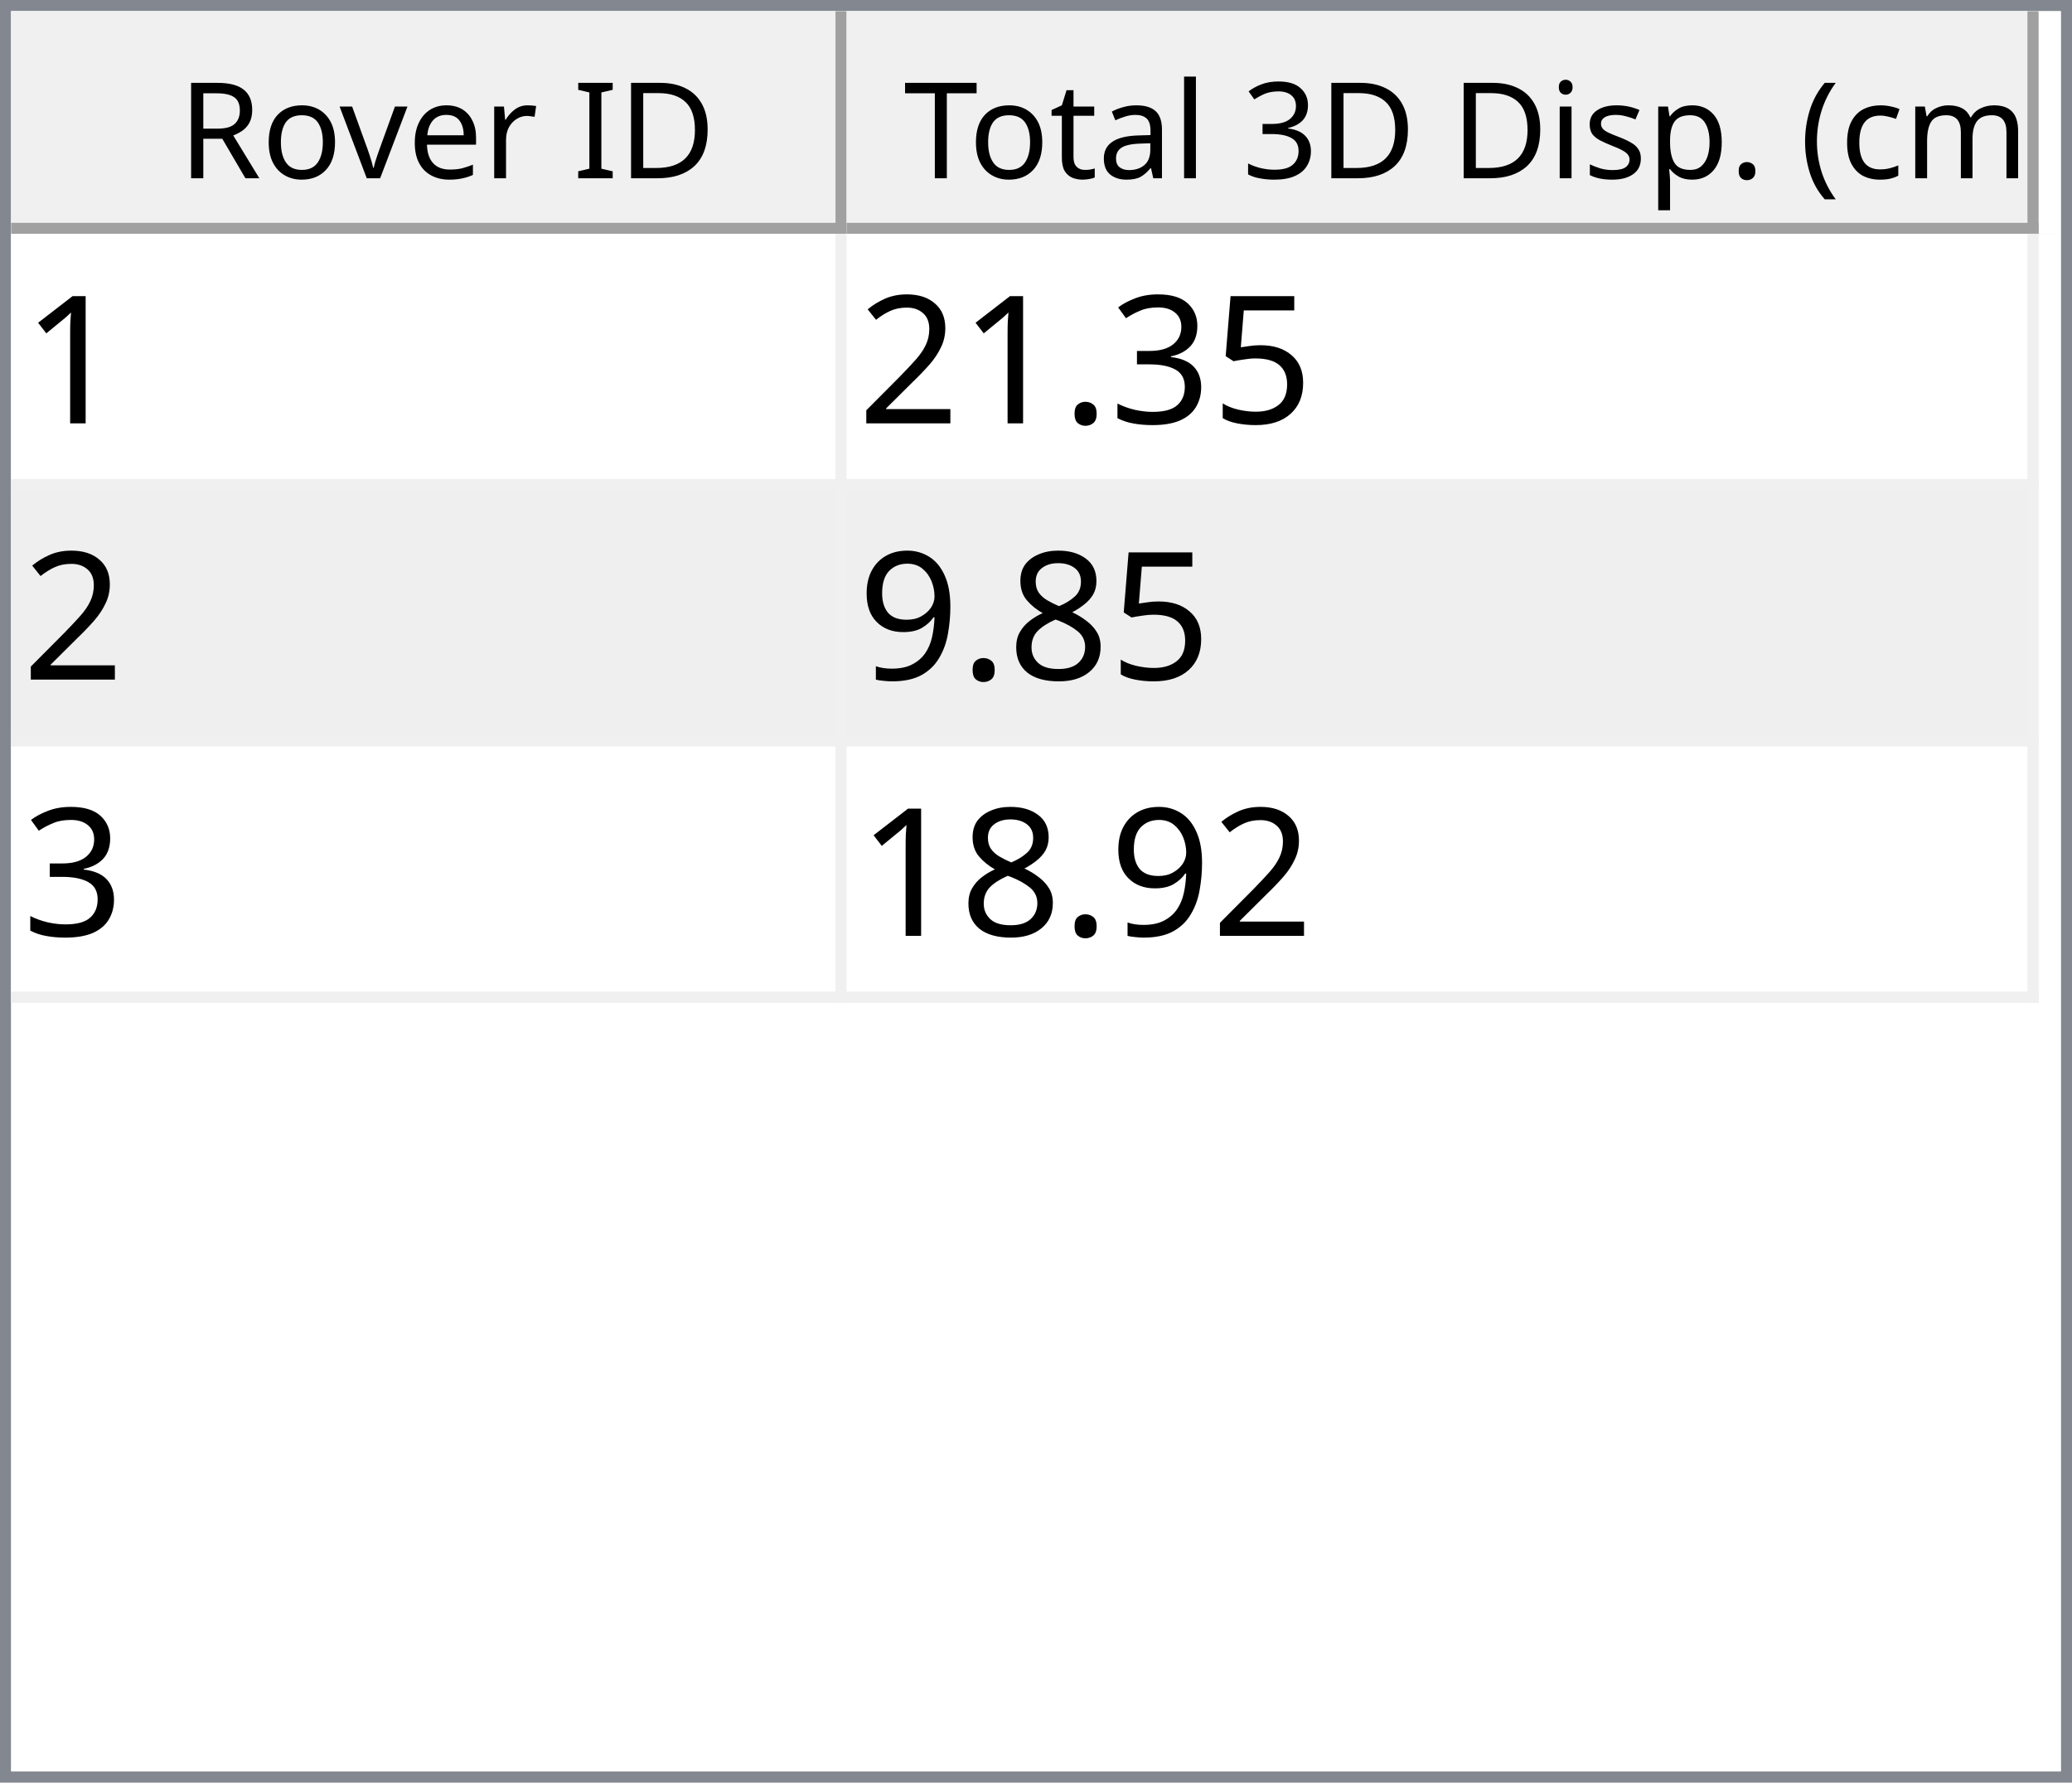
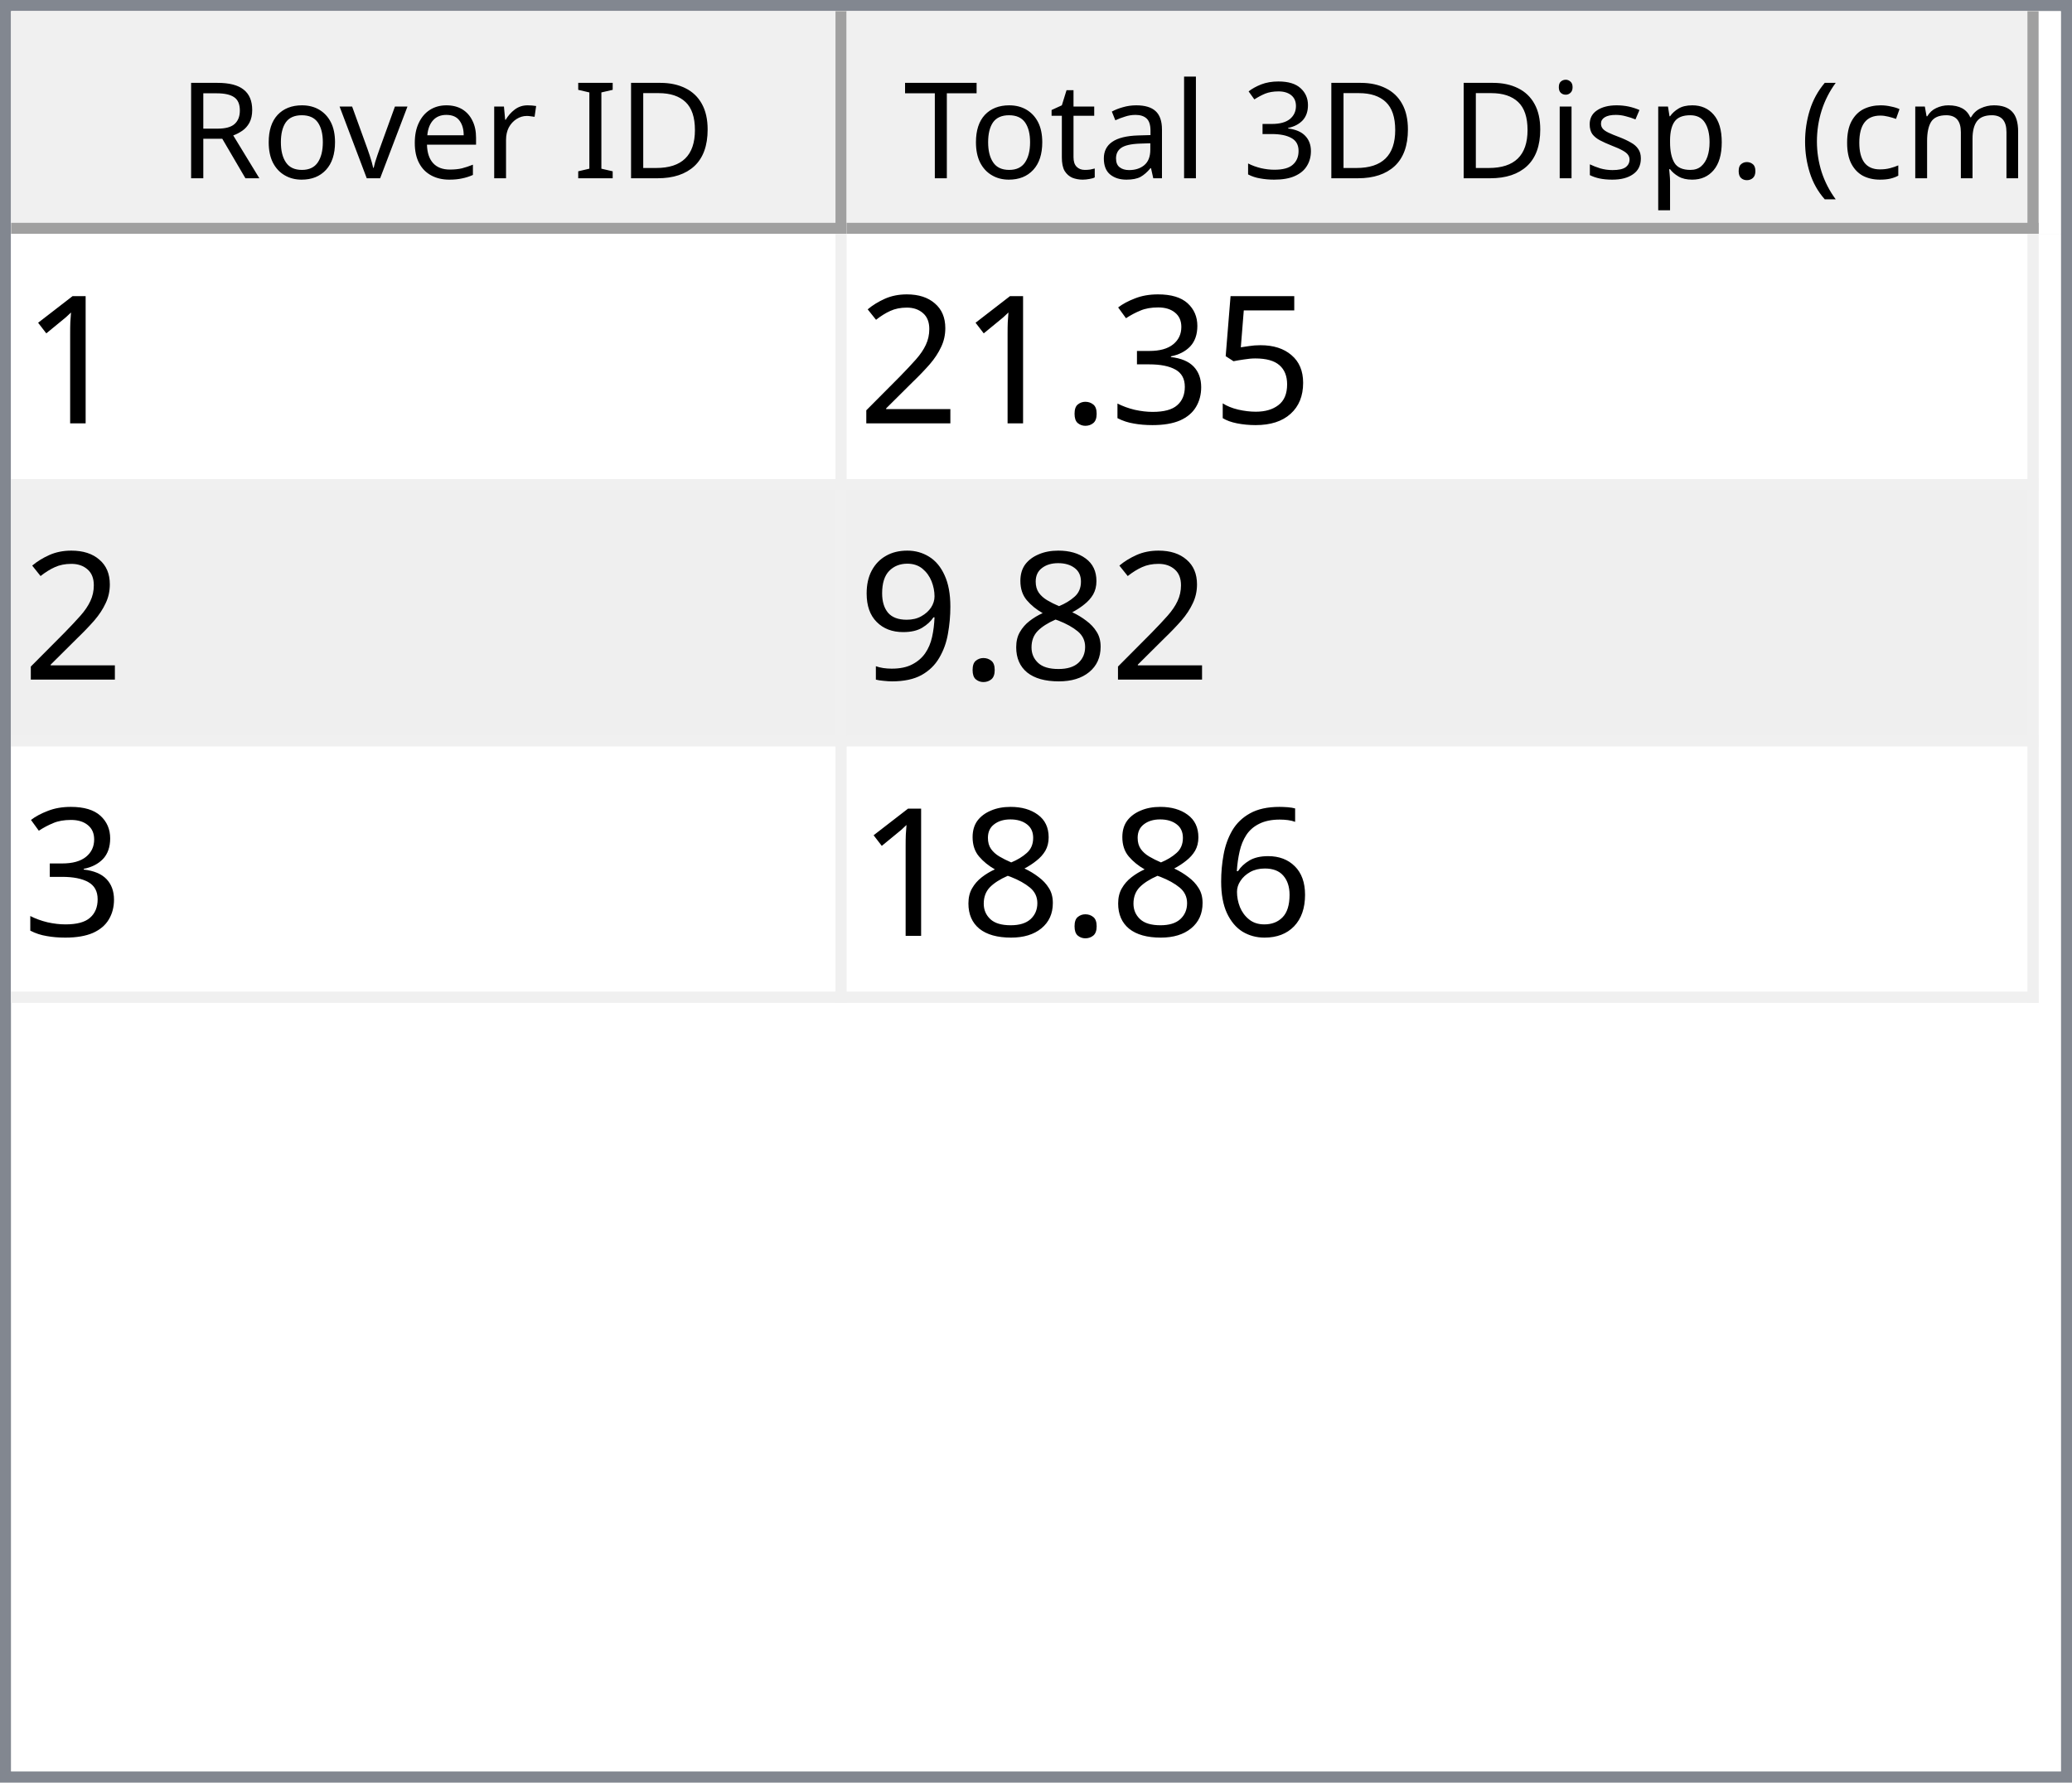
<svg xmlns="http://www.w3.org/2000/svg" style="fill-opacity:1; color-rendering:auto; color-interpolation:auto; text-rendering:auto; stroke:black; stroke-linecap:square; stroke-miterlimit:10; shape-rendering:auto; stroke-opacity:1; fill:black; stroke-dasharray:none; font-weight:normal; stroke-width:1; font-family:'Dialog'; font-style:normal; stroke-linejoin:miter; font-size:12px; stroke-dashoffset:0; image-rendering:auto;" width="186" height="160">
  <defs id="genericDefs" />
  <g>
    <defs id="defs1">
      <clipPath clipPathUnits="userSpaceOnUse" id="clipPath1">
        <path d="M0 0 L186 0 L186 160 L0 160 L0 0 Z" />
      </clipPath>
      <clipPath clipPathUnits="userSpaceOnUse" id="clipPath2">
        <path d="M0 0 L0 160 L186 160 L186 0 Z" />
      </clipPath>
      <clipPath clipPathUnits="userSpaceOnUse" id="clipPath3">
        <path d="M0 0 L0 20 L184 20 L184 0 Z" />
      </clipPath>
      <clipPath clipPathUnits="userSpaceOnUse" id="clipPath4">
        <path d="M0 0 L0 20 L75 20 L75 0 Z" />
      </clipPath>
      <clipPath clipPathUnits="userSpaceOnUse" id="clipPath5">
        <path d="M1 1 L1 19 L74 19 L74 1 Z" />
      </clipPath>
      <clipPath clipPathUnits="userSpaceOnUse" id="clipPath6">
        <path d="M0 0 L0 18 L73 18 L73 0 Z" />
      </clipPath>
      <clipPath clipPathUnits="userSpaceOnUse" id="clipPath7">
        <path d="M-0.5 -0.5 L-0.5 19.5 L74.5 19.5 L74.5 -0.5 Z" />
      </clipPath>
      <clipPath clipPathUnits="userSpaceOnUse" id="clipPath8">
        <path d="M0 0 L0 20 L107 20 L107 0 Z" />
      </clipPath>
      <clipPath clipPathUnits="userSpaceOnUse" id="clipPath9">
        <path d="M1 1 L1 19 L106 19 L106 1 Z" />
      </clipPath>
      <clipPath clipPathUnits="userSpaceOnUse" id="clipPath10">
        <path d="M0 0 L0 18 L105 18 L105 0 Z" />
      </clipPath>
      <clipPath clipPathUnits="userSpaceOnUse" id="clipPath11">
        <path d="M-0.5 -0.5 L-0.5 19.5 L106.5 19.5 L106.5 -0.5 Z" />
      </clipPath>
      <clipPath clipPathUnits="userSpaceOnUse" id="clipPath12">
        <path d="M0 0 L0 138 L184 138 L184 0 Z" />
      </clipPath>
      <clipPath clipPathUnits="userSpaceOnUse" id="clipPath13">
        <path d="M0 0 L0 69 L182 69 L182 0 Z" />
      </clipPath>
      <clipPath clipPathUnits="userSpaceOnUse" id="clipPath14">
        <path d="M-0.5 -0.5 L-0.5 68.5 L181.5 68.5 L181.5 -0.5 Z" />
      </clipPath>
      <clipPath clipPathUnits="userSpaceOnUse" id="clipPath15">
        <path d="M0 0 L0 22 L74 22 L74 0 Z" />
      </clipPath>
      <clipPath clipPathUnits="userSpaceOnUse" id="clipPath16">
        <path d="M0 0 L0 22 L106 22 L106 0 Z" />
      </clipPath>
      <font horiz-adv-x="64.551" id="font1">
        <font-face ascent="107.91" descent="25.098" units-per-em="100" style="font-style:normal; font-family:Segoe UI; font-weight:normal;" />
        <missing-glyph horiz-adv-x="64.551" d="M8.109 0 L8.109 68.266 L56.453 68.266 L56.453 0 L8.109 0 ZM15.328 7.234 L49.219 7.234 L49.219 61.031 L15.328 61.031 L15.328 7.234 Z" />
        <glyph unicode="D" horiz-adv-x="70.117" d="M9.188 0 L9.188 70.016 L28.516 70.016 Q65.531 70.016 65.531 35.891 Q65.531 19.672 55.25 9.836 Q44.969 0 27.734 0 L9.188 0 ZM17.391 62.594 L17.391 7.422 L27.828 7.422 Q41.609 7.422 49.273 14.797 Q56.938 22.172 56.938 35.688 Q56.938 62.594 28.328 62.594 L17.391 62.594 Z" />
        <glyph unicode="I" horiz-adv-x="26.611" d="M17.391 0 L9.188 0 L9.188 70.016 L17.391 70.016 L17.391 0 Z" />
        <glyph unicode=" " horiz-adv-x="27.393" d="" />
        <glyph unicode="r" horiz-adv-x="34.766" d="M34.188 41.891 Q32.078 43.5 28.125 43.5 Q23 43.5 19.555 38.672 Q16.109 33.844 16.109 25.484 L16.109 0 L8.109 0 L8.109 50 L16.109 50 L16.109 39.703 L16.312 39.703 Q18.016 44.969 21.531 47.922 Q25.047 50.875 29.391 50.875 Q32.516 50.875 34.188 50.203 L34.188 41.891 Z" />
        <glyph unicode="e" horiz-adv-x="52.295" d="M48.297 23 L12.984 23 Q13.188 14.656 17.484 10.109 Q21.781 5.562 29.297 5.562 Q37.75 5.562 44.828 11.141 L44.828 3.609 Q38.234 -1.172 27.391 -1.172 Q16.797 -1.172 10.742 5.641 Q4.688 12.453 4.688 24.812 Q4.688 36.469 11.305 43.82 Q17.922 51.172 27.734 51.172 Q37.547 51.172 42.922 44.828 Q48.297 38.484 48.297 27.203 L48.297 23 ZM40.094 29.781 Q40.047 36.719 36.75 40.578 Q33.453 44.438 27.594 44.438 Q21.922 44.438 17.969 40.383 Q14.016 36.328 13.094 29.781 L40.094 29.781 Z" />
        <glyph unicode="v" horiz-adv-x="47.9" d="M47.406 50 L27.484 0 L19.625 0 L0.688 50 L9.469 50 L22.172 13.672 Q23.578 9.672 23.922 6.688 L24.125 6.688 Q24.609 10.453 25.688 13.484 L38.969 50 L47.406 50 Z" />
        <glyph unicode="o" horiz-adv-x="58.594" d="M29 -1.172 Q17.922 -1.172 11.305 5.836 Q4.688 12.844 4.688 24.422 Q4.688 37.016 11.57 44.094 Q18.453 51.172 30.172 51.172 Q41.359 51.172 47.633 44.289 Q53.906 37.406 53.906 25.203 Q53.906 13.234 47.141 6.031 Q40.375 -1.172 29 -1.172 ZM29.594 44.438 Q21.875 44.438 17.383 39.188 Q12.891 33.938 12.891 24.703 Q12.891 15.828 17.43 10.695 Q21.969 5.562 29.594 5.562 Q37.359 5.562 41.531 10.594 Q45.703 15.625 45.703 24.906 Q45.703 34.281 41.531 39.359 Q37.359 44.438 29.594 44.438 Z" />
        <glyph unicode="R" horiz-adv-x="59.814" d="M59.375 0 L49.609 0 L37.891 19.625 Q36.281 22.359 34.766 24.289 Q33.25 26.219 31.664 27.438 Q30.078 28.656 28.25 29.219 Q26.422 29.781 24.125 29.781 L17.391 29.781 L17.391 0 L9.188 0 L9.188 70.016 L30.078 70.016 Q34.672 70.016 38.555 68.867 Q42.438 67.719 45.289 65.375 Q48.141 63.031 49.758 59.547 Q51.375 56.062 51.375 51.375 Q51.375 47.703 50.273 44.656 Q49.172 41.609 47.148 39.211 Q45.125 36.812 42.266 35.133 Q39.406 33.453 35.844 32.516 L35.844 32.328 Q37.594 31.547 38.891 30.547 Q40.188 29.547 41.359 28.18 Q42.531 26.812 43.68 25.078 Q44.828 23.344 46.234 21.047 L59.375 0 ZM17.391 62.594 L17.391 37.203 L28.516 37.203 Q31.594 37.203 34.203 38.133 Q36.812 39.062 38.719 40.797 Q40.625 42.531 41.703 45.047 Q42.781 47.562 42.781 50.688 Q42.781 56.297 39.141 59.445 Q35.5 62.594 28.609 62.594 L17.391 62.594 Z" />
        <glyph unicode=")" horiz-adv-x="30.176" d="M8.297 -15.922 L1.172 -15.922 Q16.406 2.344 16.406 26.812 Q16.406 51.469 1.078 70.016 L8.297 70.016 Q23.531 52.156 23.531 26.703 Q23.531 1.375 8.297 -15.922 Z" />
        <glyph unicode="m" horiz-adv-x="86.133" d="M79.109 0 L71.094 0 L71.094 28.719 Q71.094 37.016 68.531 40.727 Q65.969 44.438 59.906 44.438 Q54.781 44.438 51.195 39.75 Q47.609 35.062 47.609 28.516 L47.609 0 L39.594 0 L39.594 29.688 Q39.594 44.438 28.219 44.438 Q22.953 44.438 19.531 40.016 Q16.109 35.594 16.109 28.516 L16.109 0 L8.109 0 L8.109 50 L16.109 50 L16.109 42.094 L16.312 42.094 Q21.625 51.172 31.844 51.172 Q36.969 51.172 40.773 48.312 Q44.578 45.453 46 40.828 Q51.562 51.172 62.594 51.172 Q79.109 51.172 79.109 30.812 L79.109 0 Z" />
        <glyph unicode="c" horiz-adv-x="46.191" d="M42.188 2.297 Q36.422 -1.172 28.516 -1.172 Q17.828 -1.172 11.258 5.789 Q4.688 12.75 4.688 23.828 Q4.688 36.188 11.766 43.68 Q18.844 51.172 30.672 51.172 Q37.25 51.172 42.281 48.734 L42.281 40.531 Q36.719 44.438 30.375 44.438 Q22.703 44.438 17.797 38.945 Q12.891 33.453 12.891 24.516 Q12.891 15.719 17.508 10.641 Q22.125 5.562 29.891 5.562 Q36.422 5.562 42.188 9.906 L42.188 2.297 Z" />
        <glyph unicode="(" horiz-adv-x="30.176" d="M29.109 -15.922 L21.969 -15.922 Q6.844 1.375 6.844 26.703 Q6.844 52.156 21.969 70.016 L29.203 70.016 Q13.875 51.469 13.875 26.812 Q13.875 2.344 29.109 -15.922 Z" />
        <glyph unicode="." horiz-adv-x="21.68" d="M10.891 -1.078 Q8.641 -1.078 7.055 0.539 Q5.469 2.156 5.469 4.391 Q5.469 6.641 7.055 8.273 Q8.641 9.906 10.891 9.906 Q13.188 9.906 14.797 8.273 Q16.406 6.641 16.406 4.391 Q16.406 2.156 14.797 0.539 Q13.188 -1.078 10.891 -1.078 Z" />
        <glyph unicode="p" horiz-adv-x="58.789" d="M16.312 7.234 L16.109 7.234 L16.109 -23 L8.109 -23 L8.109 50 L16.109 50 L16.109 41.219 L16.312 41.219 Q22.219 51.172 33.594 51.172 Q43.266 51.172 48.688 44.461 Q54.109 37.75 54.109 26.469 Q54.109 13.922 48 6.375 Q41.891 -1.172 31.297 -1.172 Q21.578 -1.172 16.312 7.234 ZM16.109 27.391 L16.109 20.406 Q16.109 14.203 20.141 9.883 Q24.172 5.562 30.375 5.562 Q37.641 5.562 41.773 11.133 Q45.906 16.703 45.906 26.609 Q45.906 34.969 42.047 39.703 Q38.188 44.438 31.594 44.438 Q24.609 44.438 20.359 39.578 Q16.109 34.719 16.109 27.391 Z" />
        <glyph unicode="s" horiz-adv-x="42.432" d="M5.078 1.812 L5.078 10.406 Q11.625 5.562 19.484 5.562 Q30.031 5.562 30.031 12.594 Q30.031 14.594 29.125 15.992 Q28.219 17.391 26.68 18.461 Q25.141 19.531 23.07 20.383 Q21 21.234 18.609 22.172 Q15.281 23.484 12.766 24.828 Q10.25 26.172 8.57 27.859 Q6.891 29.547 6.031 31.695 Q5.172 33.844 5.172 36.719 Q5.172 40.234 6.789 42.945 Q8.406 45.656 11.086 47.484 Q13.766 49.312 17.211 50.242 Q20.656 51.172 24.312 51.172 Q30.812 51.172 35.938 48.922 L35.938 40.828 Q30.422 44.438 23.25 44.438 Q21 44.438 19.195 43.922 Q17.391 43.406 16.094 42.477 Q14.797 41.547 14.086 40.258 Q13.375 38.969 13.375 37.406 Q13.375 35.453 14.086 34.133 Q14.797 32.812 16.164 31.789 Q17.531 30.766 19.484 29.938 Q21.438 29.109 23.922 28.125 Q27.25 26.859 29.883 25.516 Q32.516 24.172 34.375 22.484 Q36.234 20.797 37.234 18.602 Q38.234 16.406 38.234 13.375 Q38.234 9.672 36.602 6.938 Q34.969 4.203 32.234 2.398 Q29.5 0.594 25.93 -0.289 Q22.359 -1.172 18.453 -1.172 Q10.75 -1.172 5.078 1.812 Z" />
        <glyph unicode="i" horiz-adv-x="24.219" d="M12.203 62.703 Q10.062 62.703 8.547 64.164 Q7.031 65.625 7.031 67.875 Q7.031 70.125 8.547 71.609 Q10.062 73.094 12.203 73.094 Q14.406 73.094 15.945 71.609 Q17.484 70.125 17.484 67.875 Q17.484 65.719 15.945 64.211 Q14.406 62.703 12.203 62.703 ZM16.109 0 L8.109 0 L8.109 50 L16.109 50 L16.109 0 Z" />
        <glyph unicode="3" horiz-adv-x="53.906" d="M46.531 19.828 Q46.531 15.094 44.75 11.211 Q42.969 7.328 39.719 4.57 Q36.469 1.812 31.93 0.297 Q27.391 -1.219 21.922 -1.219 Q11.922 -1.219 6 2.594 L6 11.188 Q13.094 5.609 22.219 5.609 Q25.875 5.609 28.828 6.539 Q31.781 7.469 33.906 9.227 Q36.031 10.984 37.18 13.477 Q38.328 15.969 38.328 19.094 Q38.328 32.812 18.797 32.812 L12.984 32.812 L12.984 39.594 L18.5 39.594 Q35.797 39.594 35.797 52.484 Q35.797 64.406 22.609 64.406 Q15.188 64.406 8.688 59.422 L8.688 67.188 Q15.375 71.188 24.609 71.188 Q29 71.188 32.57 69.969 Q36.141 68.75 38.68 66.555 Q41.219 64.359 42.609 61.281 Q44 58.203 44 54.5 Q44 40.672 30.031 36.719 L30.031 36.531 Q33.594 36.141 36.625 34.797 Q39.656 33.453 41.852 31.305 Q44.047 29.156 45.289 26.25 Q46.531 23.344 46.531 19.828 Z" />
        <glyph unicode="l" horiz-adv-x="24.219" d="M16.109 0 L8.109 0 L8.109 74.031 L16.109 74.031 L16.109 0 Z" />
        <glyph unicode="a" horiz-adv-x="50.879" d="M43.891 0 L35.891 0 L35.891 7.812 L35.688 7.812 Q30.469 -1.172 20.312 -1.172 Q12.844 -1.172 8.617 2.781 Q4.391 6.734 4.391 13.281 Q4.391 27.297 20.906 29.594 L35.891 31.688 Q35.891 44.438 25.594 44.438 Q16.547 44.438 9.281 38.281 L9.281 46.484 Q16.656 51.172 26.266 51.172 Q43.891 51.172 43.891 32.516 L43.891 0 ZM35.891 25.297 L23.828 23.641 Q18.266 22.859 15.43 20.875 Q12.594 18.891 12.594 13.875 Q12.594 10.203 15.211 7.883 Q17.828 5.562 22.172 5.562 Q28.125 5.562 32.008 9.742 Q35.891 13.922 35.891 20.312 L35.891 25.297 Z" />
        <glyph unicode="t" horiz-adv-x="33.887" d="M31.297 0.484 Q28.469 -1.078 23.828 -1.078 Q10.688 -1.078 10.688 13.578 L10.688 43.172 L2.094 43.172 L2.094 50 L10.688 50 L10.688 62.203 L18.703 64.797 L18.703 50 L31.297 50 L31.297 43.172 L18.703 43.172 L18.703 14.984 Q18.703 9.969 20.414 7.82 Q22.125 5.672 26.078 5.672 Q29.109 5.672 31.297 7.328 L31.297 0.484 Z" />
        <glyph unicode="T" horiz-adv-x="52.393" d="M50.594 62.594 L30.375 62.594 L30.375 0 L22.172 0 L22.172 62.594 L2 62.594 L2 70.016 L50.594 70.016 L50.594 62.594 Z" />
      </font>
      <font horiz-adv-x="75.0" id="font2">
        <font-face ascent="100.537" descent="21.973" units-per-em="100" style="font-style:normal; font-family:sans-serif; font-weight:normal;" />
        <missing-glyph horiz-adv-x="75.0" d="M12.5 0 L12.5 62.5 L62.5 62.5 L62.5 0 L12.5 0 ZM14.062 1.562 L60.938 1.562 L60.938 60.938 L14.062 60.938 L14.062 1.562 Z" />
        <glyph unicode="1" horiz-adv-x="55.615" d="M37.25 0 L28.469 0 L28.469 56 Q25.297 52.984 20.141 49.953 Q14.984 46.922 10.891 45.406 L10.891 53.906 Q18.266 57.375 23.781 62.305 Q29.297 67.234 31.594 71.875 L37.25 71.875 L37.25 0 Z" />
        <glyph unicode="5" horiz-adv-x="55.615" d="M4.156 18.75 L13.375 19.531 Q14.406 12.797 18.141 9.398 Q21.875 6 27.156 6 Q33.5 6 37.891 10.789 Q42.281 15.578 42.281 23.484 Q42.281 31 38.062 35.352 Q33.844 39.703 27 39.703 Q22.75 39.703 19.336 37.773 Q15.922 35.844 13.969 32.766 L5.719 33.844 L12.641 70.609 L48.25 70.609 L48.25 62.203 L19.672 62.203 L15.828 42.969 Q22.266 47.469 29.344 47.469 Q38.719 47.469 45.164 40.969 Q51.609 34.469 51.609 24.266 Q51.609 14.547 45.953 7.469 Q39.062 -1.219 27.156 -1.219 Q17.391 -1.219 11.211 4.25 Q5.031 9.719 4.156 18.75 Z" />
        <glyph unicode="3" horiz-adv-x="55.615" d="M4.203 18.891 L12.984 20.062 Q14.5 12.594 18.141 9.297 Q21.781 6 27 6 Q33.203 6 37.477 10.297 Q41.75 14.594 41.75 20.953 Q41.75 27 37.797 30.93 Q33.844 34.859 27.734 34.859 Q25.25 34.859 21.531 33.891 L22.516 41.609 Q23.391 41.5 23.922 41.5 Q29.547 41.5 34.039 44.43 Q38.531 47.359 38.531 53.469 Q38.531 58.297 35.258 61.477 Q31.984 64.656 26.812 64.656 Q21.688 64.656 18.266 61.43 Q14.844 58.203 13.875 51.766 L5.078 53.328 Q6.688 62.156 12.398 67.016 Q18.109 71.875 26.609 71.875 Q32.469 71.875 37.398 69.359 Q42.328 66.844 44.945 62.5 Q47.562 58.156 47.562 53.266 Q47.562 48.641 45.07 44.828 Q42.578 41.016 37.703 38.766 Q44.047 37.312 47.562 32.695 Q51.078 28.078 51.078 21.141 Q51.078 11.766 44.242 5.25 Q37.406 -1.266 26.953 -1.266 Q17.531 -1.266 11.305 4.352 Q5.078 9.969 4.203 18.891 Z" />
        <glyph unicode="." horiz-adv-x="27.783" d="M9.078 0 L9.078 10.016 L19.094 10.016 L19.094 0 L9.078 0 Z" />
        <glyph unicode="2" horiz-adv-x="55.615" d="M50.344 8.453 L50.344 0 L3.031 0 Q2.938 3.172 4.047 6.109 Q5.859 10.938 9.836 15.625 Q13.812 20.312 21.344 26.469 Q33.016 36.031 37.117 41.625 Q41.219 47.219 41.219 52.203 Q41.219 57.422 37.477 61.008 Q33.734 64.594 27.734 64.594 Q21.391 64.594 17.578 60.789 Q13.766 56.984 13.719 50.25 L4.688 51.172 Q5.609 61.281 11.664 66.578 Q17.719 71.875 27.938 71.875 Q38.234 71.875 44.242 66.164 Q50.25 60.453 50.25 52 Q50.25 47.703 48.492 43.555 Q46.734 39.406 42.656 34.812 Q38.578 30.219 29.109 22.219 Q21.188 15.578 18.945 13.211 Q16.703 10.844 15.234 8.453 L50.344 8.453 Z" />
        <glyph unicode="8" horiz-adv-x="55.615" d="M17.672 38.812 Q12.203 40.828 9.57 44.539 Q6.938 48.25 6.938 53.422 Q6.938 61.234 12.555 66.555 Q18.172 71.875 27.484 71.875 Q36.859 71.875 42.578 66.43 Q48.297 60.984 48.297 53.172 Q48.297 48.188 45.68 44.508 Q43.062 40.828 37.75 38.812 Q44.344 36.672 47.781 31.883 Q51.219 27.094 51.219 20.453 Q51.219 11.281 44.727 5.031 Q38.234 -1.219 27.641 -1.219 Q17.047 -1.219 10.547 5.055 Q4.047 11.328 4.047 20.703 Q4.047 27.688 7.594 32.398 Q11.141 37.109 17.672 38.812 ZM15.922 53.719 Q15.922 48.641 19.195 45.414 Q22.469 42.188 27.688 42.188 Q32.766 42.188 36.016 45.383 Q39.266 48.578 39.266 53.219 Q39.266 58.062 35.914 61.359 Q32.562 64.656 27.594 64.656 Q22.562 64.656 19.242 61.43 Q15.922 58.203 15.922 53.719 ZM13.094 20.656 Q13.094 16.891 14.875 13.375 Q16.656 9.859 20.172 7.93 Q23.688 6 27.734 6 Q34.031 6 38.133 10.055 Q42.234 14.109 42.234 20.359 Q42.234 26.703 38.016 30.859 Q33.797 35.016 27.438 35.016 Q21.234 35.016 17.164 30.914 Q13.094 26.812 13.094 20.656 Z" />
        <glyph unicode="9" horiz-adv-x="55.615" d="M5.469 16.547 L13.922 17.328 Q14.984 11.375 18.016 8.688 Q21.047 6 25.781 6 Q29.828 6 32.883 7.859 Q35.938 9.719 37.891 12.82 Q39.844 15.922 41.164 21.195 Q42.484 26.469 42.484 31.938 Q42.484 32.516 42.438 33.688 Q39.797 29.5 35.234 26.883 Q30.672 24.266 25.344 24.266 Q16.453 24.266 10.305 30.711 Q4.156 37.156 4.156 47.703 Q4.156 58.594 10.578 65.234 Q17 71.875 26.656 71.875 Q33.641 71.875 39.43 68.117 Q45.219 64.359 48.219 57.398 Q51.219 50.438 51.219 37.25 Q51.219 23.531 48.242 15.406 Q45.266 7.281 39.383 3.031 Q33.5 -1.219 25.594 -1.219 Q17.188 -1.219 11.867 3.445 Q6.547 8.109 5.469 16.547 ZM41.453 48.141 Q41.453 55.719 37.43 60.156 Q33.406 64.594 27.734 64.594 Q21.875 64.594 17.531 59.812 Q13.188 55.031 13.188 47.406 Q13.188 40.578 17.312 36.305 Q21.438 32.031 27.484 32.031 Q33.594 32.031 37.523 36.305 Q41.453 40.578 41.453 48.141 Z" />
+         <glyph unicode="6" horiz-adv-x="55.615" d="M49.75 54.047 L41.016 53.375 Q39.844 58.547 37.703 60.891 Q34.125 64.656 28.906 64.656 Q24.703 64.656 21.531 62.312 Q17.391 59.281 14.992 53.469 Q12.594 47.656 12.5 36.922 Q15.672 41.75 20.266 44.094 Q24.859 46.438 29.891 46.438 Q38.672 46.438 44.852 39.969 Q51.031 33.5 51.031 23.25 Q51.031 16.5 48.125 10.719 Q45.219 4.938 40.141 1.859 Q35.062 -1.219 28.609 -1.219 Q17.625 -1.219 10.695 6.859 Q3.766 14.938 3.766 33.5 Q3.766 54.25 11.422 63.672 Q18.109 71.875 29.438 71.875 Q37.891 71.875 43.289 67.141 Q48.688 62.406 49.75 54.047 ZM13.875 23.188 Q13.875 18.656 15.797 14.508 Q17.719 10.359 21.188 8.18 Q24.656 6 28.469 6 Q34.031 6 38.039 10.492 Q42.047 14.984 42.047 22.703 Q42.047 30.125 38.086 34.398 Q34.125 38.672 28.125 38.672 Q22.172 38.672 18.023 34.398 Q13.875 30.125 13.875 23.188 Z" />
      </font>
    </defs>
    <g style="fill:white; stroke:white;">
      <rect x="0" y="0" width="186" style="clip-path:url(#clipPath1); stroke:none;" height="160" />
    </g>
    <g style="fill:white; text-rendering:optimizeSpeed; color-rendering:optimizeSpeed; image-rendering:optimizeSpeed; shape-rendering:crispEdges; stroke:white; color-interpolation:sRGB;">
      <rect x="0" width="186" height="160" y="0" style="stroke:none;" />
      <path style="stroke:none;" d="M0 160 L186 160 L186 0 L0 0 Z" />
    </g>
    <g style="fill:rgb(240,240,240); font-family:'Segoe UI'; stroke:rgb(240,240,240);">
      <rect x="0" y="0" width="186" style="clip-path:url(#clipPath2); stroke:none;" height="160" />
    </g>
    <g style="fill:rgb(130,135,144); font-family:'Segoe UI'; stroke:rgb(130,135,144);">
      <path d="M0 0 L186 0 L186 160 L0 160 L0 0 ZM1 1 L185 1 L185 159 L1 159 L1 1 Z" style="fill-rule:evenodd; clip-path:url(#clipPath2); stroke:none;" />
    </g>
    <g style="fill:white; font-family:'Segoe UI'; stroke:white;" transform="translate(1,1)">
      <rect x="0" y="0" width="184" style="clip-path:url(#clipPath3); stroke:none;" height="20" />
    </g>
    <g style="fill:rgb(240,240,240); font-family:'Segoe UI'; stroke:rgb(240,240,240);" transform="translate(1,1)">
      <rect x="0" y="0" width="75" style="clip-path:url(#clipPath4); stroke:none;" height="20" />
    </g>
    <g style="font-family:'Segoe UI';" transform="translate(2,2)">
      <text x="14" xml:space="preserve" y="14" style="clip-path:url(#clipPath6); stroke:none;">Rover ID</text>
    </g>
    <g style="fill:rgb(160,160,160); font-family:'Segoe UI'; stroke:rgb(160,160,160); stroke-linejoin:bevel;" transform="translate(1.5,1.5)">
      <line x1="74" x2="74" y1="0" style="fill:none; clip-path:url(#clipPath7);" y2="19" />
    </g>
    <g style="fill:rgb(160,160,160); font-family:'Segoe UI'; stroke:rgb(160,160,160); stroke-linejoin:bevel;" transform="matrix(1,0,0,1,1,1) translate(0.5,0.5)">
      <line x1="0" x2="74" y1="19" style="fill:none; clip-path:url(#clipPath7);" y2="19" />
    </g>
    <g style="fill:rgb(240,240,240); font-family:'Segoe UI'; stroke:rgb(240,240,240);" transform="translate(76,1)">
      <rect x="0" y="0" width="107" style="clip-path:url(#clipPath8); stroke:none;" height="20" />
    </g>
    <g style="font-family:'Segoe UI';" transform="translate(77,2)">
      <text x="1" xml:space="preserve" y="14" style="clip-path:url(#clipPath10); stroke:none;"> Total 3D Disp. (cm)</text>
    </g>
    <g style="fill:rgb(160,160,160); font-family:'Segoe UI'; stroke:rgb(160,160,160); stroke-linejoin:bevel;" transform="translate(76.5,1.5)">
      <line x1="106" x2="106" y1="0" style="fill:none; clip-path:url(#clipPath11);" y2="19" />
    </g>
    <g style="fill:rgb(160,160,160); font-family:'Segoe UI'; stroke:rgb(160,160,160); stroke-linejoin:bevel;" transform="matrix(1,0,0,1,76,1) translate(0.5,0.5)">
      <line x1="0" x2="106" y1="19" style="fill:none; clip-path:url(#clipPath11);" y2="19" />
    </g>
    <g style="fill:white; font-family:'Segoe UI'; stroke:white;" transform="translate(1,21)">
      <rect x="0" y="0" width="184" style="clip-path:url(#clipPath12); stroke:none;" height="138" />
    </g>
    <g style="fill:rgb(240,240,240); font-size:16px; font-family:sans-serif; stroke:rgb(240,240,240);" transform="translate(1,21)">
      <rect x="0" y="0" width="182" style="clip-path:url(#clipPath13); stroke:none;" height="69" />
      <line transform="translate(0.5,0.5)" x1="0" x2="181" y1="22" style="clip-path:url(#clipPath14); fill:none; stroke-linejoin:bevel;" y2="22" />
    </g>
    <g transform="matrix(1,0,0,1,1,21) translate(0.5,0.5)" style="fill:rgb(240,240,240); font-size:16px; font-family:sans-serif; stroke:rgb(240,240,240); stroke-linejoin:bevel;">
      <line x1="0" x2="181" y1="45" style="fill:none; clip-path:url(#clipPath14);" y2="45" />
    </g>
    <g transform="matrix(1,0,0,1,1,21) translate(0.5,0.5)" style="fill:rgb(240,240,240); font-size:16px; font-family:sans-serif; stroke:rgb(240,240,240); stroke-linejoin:bevel;">
      <line x1="0" x2="181" y1="68" style="fill:none; clip-path:url(#clipPath14);" y2="68" />
    </g>
    <g transform="matrix(1,0,0,1,1,21) translate(0.5,0.5)" style="fill:rgb(240,240,240); font-size:16px; font-family:sans-serif; stroke:rgb(240,240,240); stroke-linejoin:bevel;">
      <line x1="74" x2="74" y1="0" style="fill:none; clip-path:url(#clipPath14);" y2="68" />
    </g>
    <g transform="matrix(1,0,0,1,1,21) translate(0.5,0.5)" style="fill:rgb(240,240,240); font-size:16px; font-family:sans-serif; stroke:rgb(240,240,240); stroke-linejoin:bevel;">
      <line x1="181" x2="181" y1="0" style="fill:none; clip-path:url(#clipPath14);" y2="68" />
    </g>
    <g style="fill:white; font-size:16px; font-family:sans-serif; stroke:white;" transform="matrix(1,0,0,1,1,21)">
      <rect x="0" y="0" width="74" style="clip-path:url(#clipPath15); stroke:none;" height="22" />
      <text x="1" y="17" style="fill:black; clip-path:url(#clipPath15); stroke:none;" xml:space="preserve">1</text>
    </g>
    <g style="fill:white; font-size:16px; font-family:sans-serif; stroke:white;" transform="matrix(1,0,0,1,1,21) translate(75,0)">
      <rect x="0" y="0" width="106" style="clip-path:url(#clipPath16); stroke:none;" height="22" />
      <text x="1" y="17" style="fill:black; clip-path:url(#clipPath16); stroke:none;" xml:space="preserve">21.35</text>
    </g>
    <g style="fill:rgb(239,239,239); font-size:16px; font-family:sans-serif; stroke:rgb(239,239,239);" transform="matrix(1,0,0,1,1,21) translate(0,23)">
      <rect x="0" y="0" width="74" style="clip-path:url(#clipPath15); stroke:none;" height="22" />
      <text x="1" y="17" style="fill:black; clip-path:url(#clipPath15); stroke:none;" xml:space="preserve">2</text>
    </g>
    <g style="fill:rgb(239,239,239); font-size:16px; font-family:sans-serif; stroke:rgb(239,239,239);" transform="matrix(1,0,0,1,1,21) translate(75,23)">
      <rect x="0" y="0" width="106" style="clip-path:url(#clipPath16); stroke:none;" height="22" />
-       <text x="1" y="17" style="fill:black; clip-path:url(#clipPath16); stroke:none;" xml:space="preserve">9.85</text>
+       <text x="1" y="17" style="fill:black; clip-path:url(#clipPath16); stroke:none;" xml:space="preserve">9.82</text>
    </g>
    <g style="fill:white; font-size:16px; font-family:sans-serif; stroke:white;" transform="matrix(1,0,0,1,1,21) translate(0,46)">
      <rect x="0" y="0" width="74" style="clip-path:url(#clipPath15); stroke:none;" height="22" />
      <text x="1" y="17" style="fill:black; clip-path:url(#clipPath15); stroke:none;" xml:space="preserve">3</text>
    </g>
    <g style="fill:white; font-size:16px; font-family:sans-serif; stroke:white;" transform="matrix(1,0,0,1,1,21) translate(75,46)">
      <rect x="0" y="0" width="106" style="clip-path:url(#clipPath16); stroke:none;" height="22" />
-       <text x="1" y="17" style="fill:black; clip-path:url(#clipPath16); stroke:none;" xml:space="preserve">18.92</text>
+       <text x="1" y="17" style="fill:black; clip-path:url(#clipPath16); stroke:none;" xml:space="preserve">18.86</text>
    </g>
  </g>
</svg>
